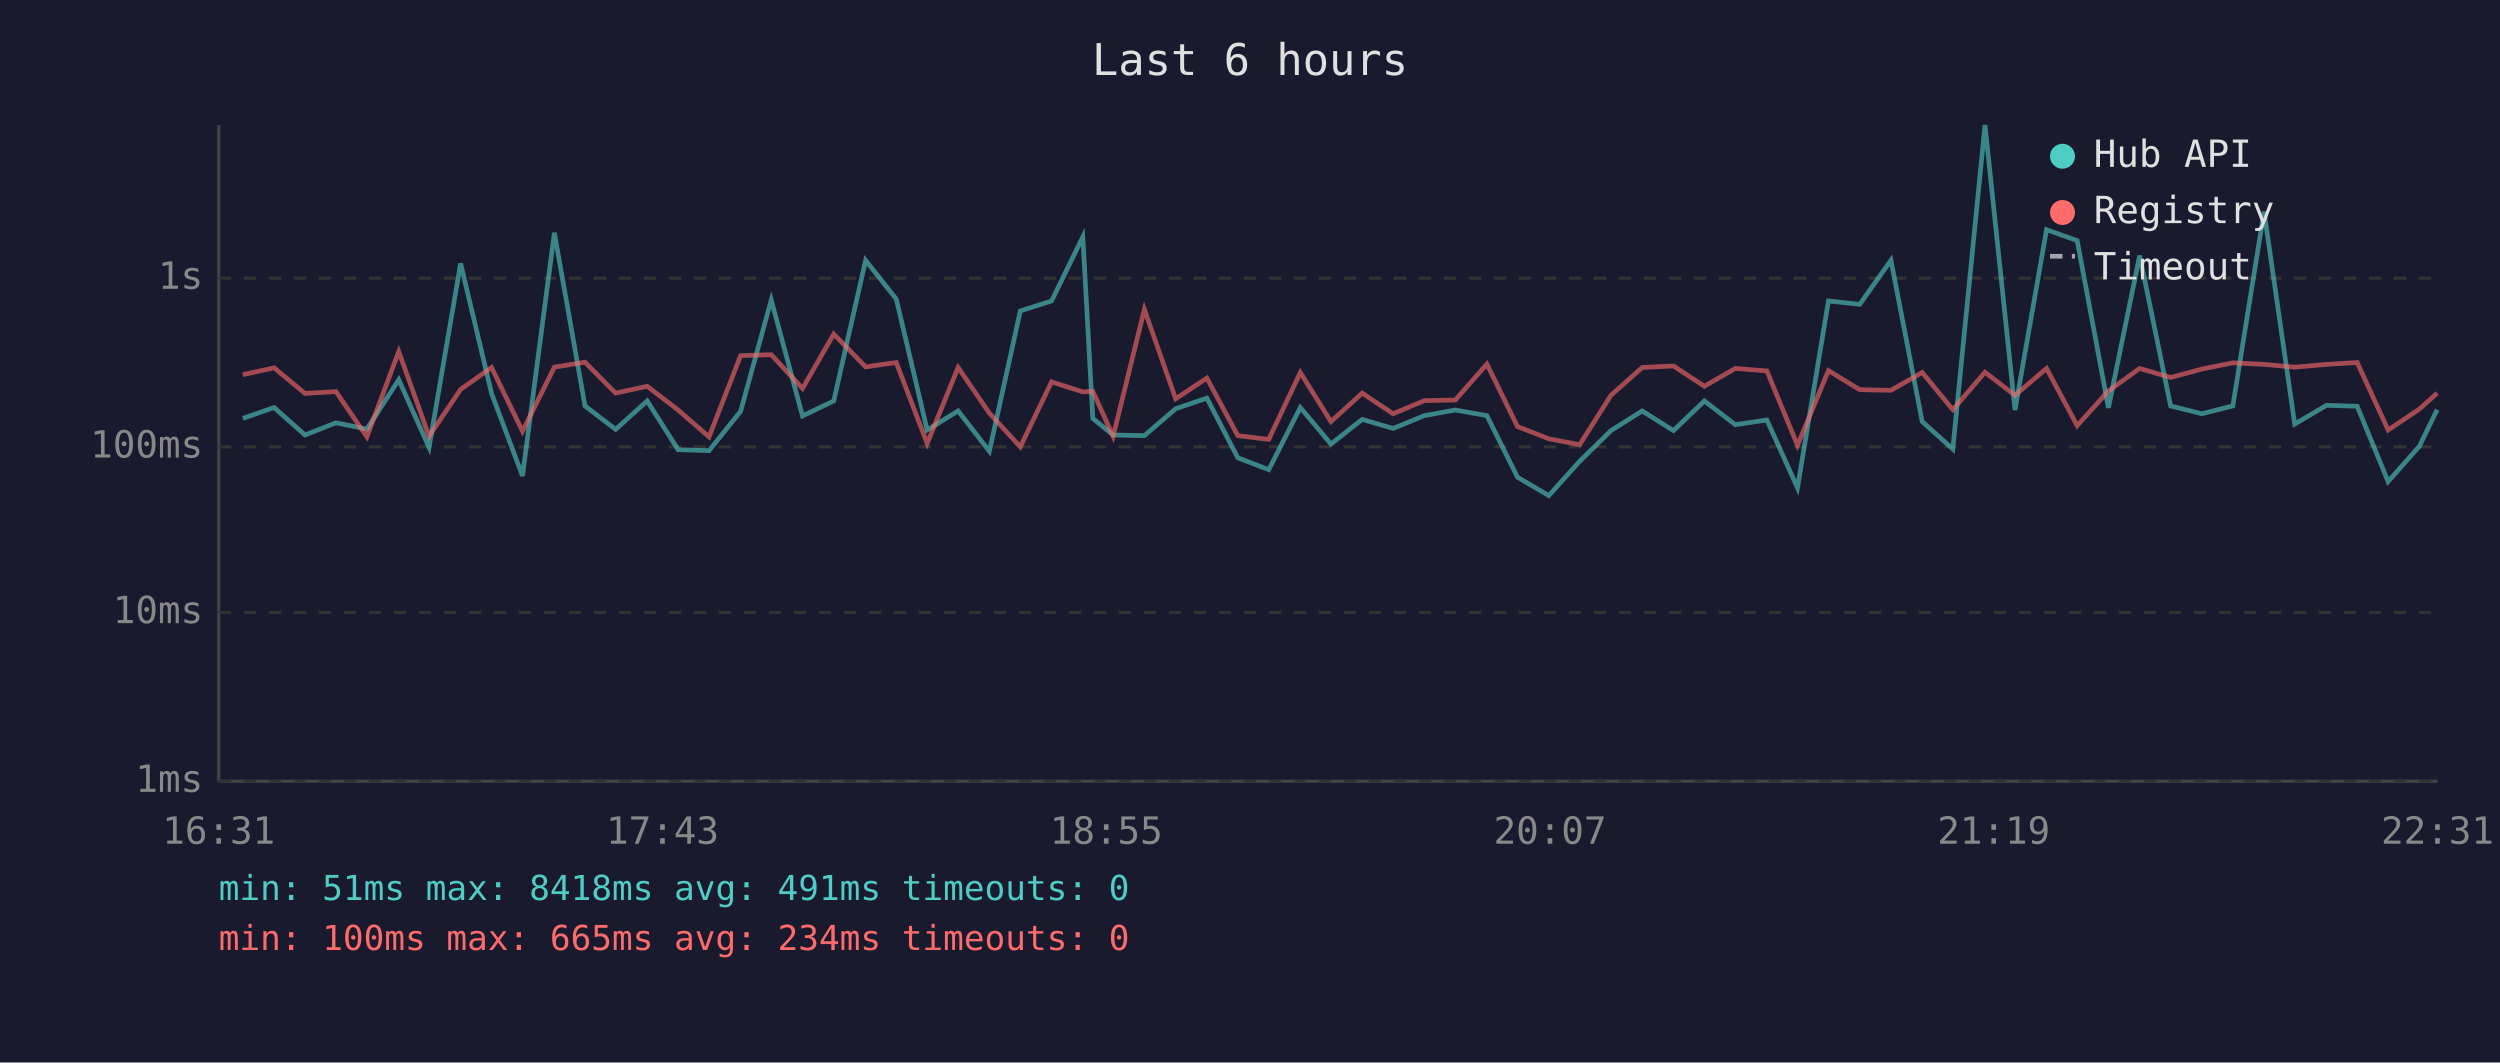
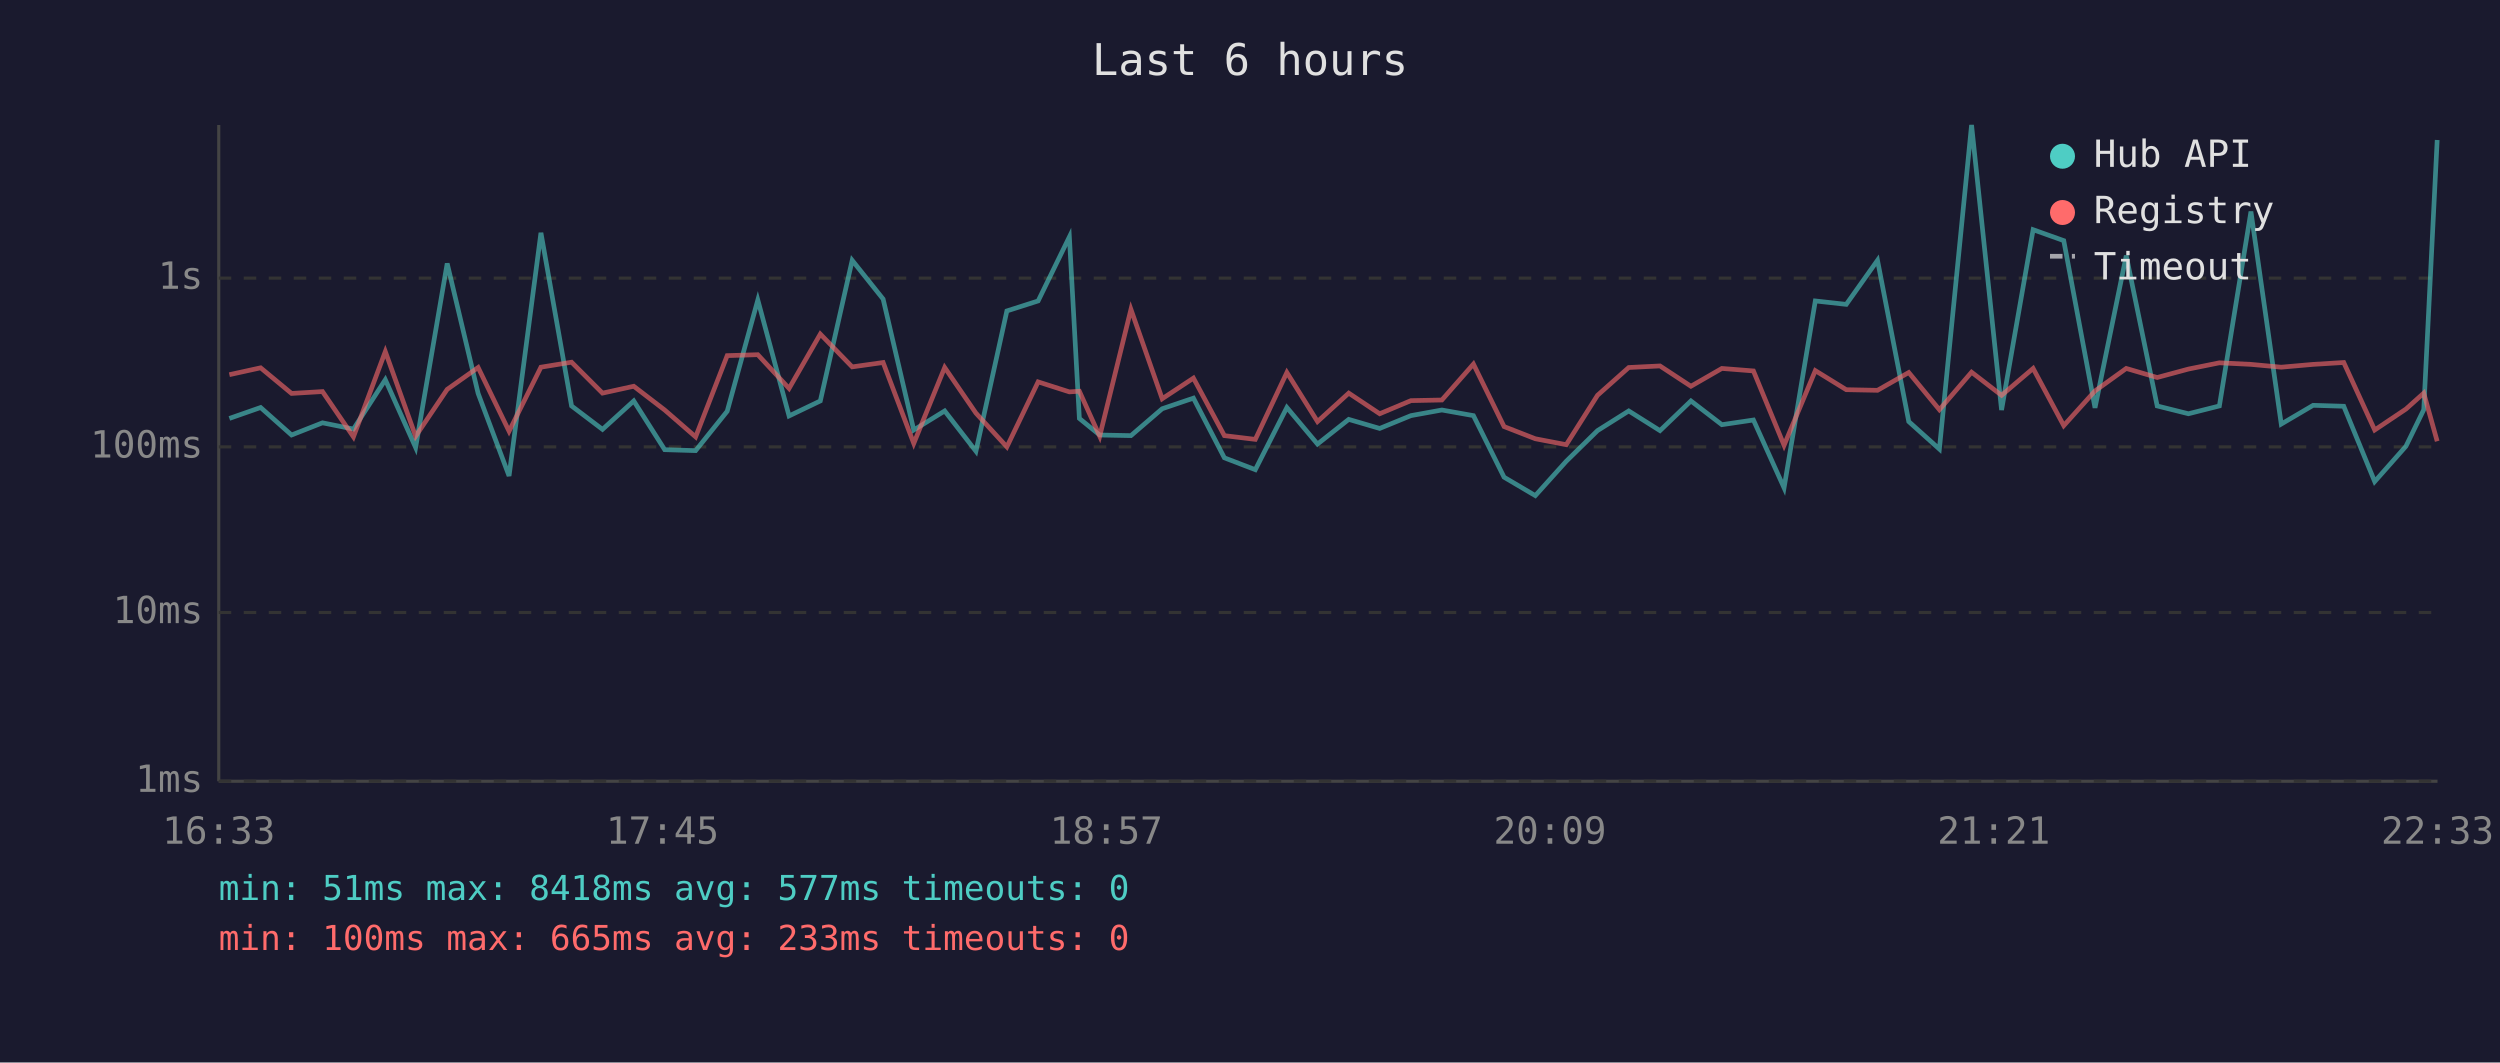
<svg xmlns="http://www.w3.org/2000/svg" viewBox="0 0 800 340" font-family="monospace" font-size="12">
  <rect width="800" height="340" fill="#1a1a2e" />
  <text x="400" y="24" fill="#e0e0e0" font-size="14" text-anchor="middle">Last 6 hours</text>
  <line x1="70" y1="40" x2="70" y2="250" stroke="#444" stroke-width="1" />
  <line x1="70" y1="250" x2="780" y2="250" stroke="#444" stroke-width="1" />
  <line x1="70" y1="250" x2="780" y2="250" stroke="#333" stroke-width="1" stroke-dasharray="4" />
  <text x="65" y="250" fill="#888" text-anchor="end" dominant-baseline="middle">1ms</text>
  <line x1="70" y1="196" x2="780" y2="196" stroke="#333" stroke-width="1" stroke-dasharray="4" />
  <text x="65" y="196" fill="#888" text-anchor="end" dominant-baseline="middle">10ms</text>
  <line x1="70" y1="143" x2="780" y2="143" stroke="#333" stroke-width="1" stroke-dasharray="4" />
  <text x="65" y="143" fill="#888" text-anchor="end" dominant-baseline="middle">100ms</text>
  <line x1="70" y1="89" x2="780" y2="89" stroke="#333" stroke-width="1" stroke-dasharray="4" />
  <text x="65" y="89" fill="#888" text-anchor="end" dominant-baseline="middle">1s</text>
-   <text x="70" y="270" fill="#888" text-anchor="middle">16:31</text>
-   <text x="212" y="270" fill="#888" text-anchor="middle">17:43</text>
-   <text x="354" y="270" fill="#888" text-anchor="middle">18:55</text>
-   <text x="496" y="270" fill="#888" text-anchor="middle">20:07</text>
-   <text x="638" y="270" fill="#888" text-anchor="middle">21:19</text>
-   <text x="780" y="270" fill="#888" text-anchor="middle">22:31</text>
-   <polyline points="77.7,133.9 87.7,130.4 97.6,139.2 107.5,135.3 117.4,137.3 127.6,121.5 137.3,143.2 147.4,84.3 157.3,125.9 167.2,152.3 177.4,74.5 187.2,129.9 197.0,137.4 207.1,128.3 217.0,143.9 226.9,144.2 237.0,131.6 246.8,96.0 256.8,133.1 266.8,128.3 277.0,83.3 286.8,95.7 296.7,137.6 306.6,131.5 316.6,144.4 326.5,99.5 336.5,96.3 346.5,75.8 349.7,133.9 356.2,139.2 366.2,139.4 376.2,130.8 386.2,127.4 396.1,146.5 406.0,150.3 416.1,130.4 425.9,142.1 435.9,134.2 445.8,137.1 455.8,133.0 465.7,131.2 475.8,133.0 485.6,152.7 495.6,158.6 505.5,147.6 515.5,137.8 525.5,131.5 535.5,137.8 545.4,128.3 555.3,135.9 565.4,134.4 575.2,156.1 585.1,96.3 595.1,97.4 605.1,83.3 615.1,134.9 624.9,143.7 635.2,40.0 644.8,131.2 654.9,73.5 664.7,77.0 674.7,130.5 684.7,81.8 694.6,129.9 704.6,132.4 714.5,129.9 724.5,67.7 734.3,135.7 744.5,129.7 754.3,130.0 764.2,154.1 774.2,142.8 779.9,131.1" fill="none" stroke="#4ecdc4" stroke-width="1.5" opacity="0.6" />
-   <polyline points="77.7,119.9 87.7,117.7 97.6,125.9 107.5,125.3 117.4,139.8 127.6,112.5 137.3,139.6 147.4,124.6 157.3,117.6 167.2,138.0 177.4,117.5 187.2,115.9 197.0,125.8 207.1,123.6 217.0,131.2 226.9,139.8 237.0,113.8 246.8,113.5 256.8,124.3 266.8,106.9 277.0,117.4 286.8,116.0 296.7,141.9 306.6,117.6 316.6,132.2 326.5,143.0 336.5,122.2 346.5,125.4 349.7,125.2 356.2,139.6 366.2,99.0 376.2,127.6 386.2,121.0 396.1,139.4 406.0,140.6 416.1,119.2 425.9,134.9 435.9,125.8 445.8,132.4 455.8,128.2 465.7,128.0 475.8,116.5 485.6,136.5 495.6,140.4 505.5,142.3 515.5,126.5 525.5,117.6 535.5,117.1 545.4,123.6 555.3,117.9 565.4,118.7 575.2,142.5 585.1,118.6 595.1,124.7 605.1,124.9 615.1,119.2 624.9,131.1 635.2,119.1 644.8,126.5 654.9,117.9 664.7,136.2 674.7,125.1 684.7,117.9 694.6,120.8 704.6,118.1 714.5,116.1 724.5,116.6 734.3,117.5 744.5,116.6 754.3,116.0 764.2,137.6 774.2,130.9 779.9,125.8" fill="none" stroke="#ff6b6b" stroke-width="1.5" opacity="0.6" />
+   <text x="70" y="270" fill="#888" text-anchor="middle">16:33</text>
+   <text x="212" y="270" fill="#888" text-anchor="middle">17:45</text>
+   <text x="354" y="270" fill="#888" text-anchor="middle">18:57</text>
+   <text x="496" y="270" fill="#888" text-anchor="middle">20:09</text>
+   <text x="638" y="270" fill="#888" text-anchor="middle">21:21</text>
+   <text x="780" y="270" fill="#888" text-anchor="middle">22:33</text>
+   <polyline points="73.4,133.9 83.4,130.4 93.3,139.2 103.2,135.3 113.1,137.3 123.3,121.5 133.0,143.2 143.1,84.3 153.0,125.9 162.9,152.3 173.1,74.5 182.9,129.9 192.8,137.4 202.8,128.3 212.7,143.9 222.6,144.2 232.7,131.6 242.5,96.0 252.5,133.1 262.5,128.3 272.7,83.3 282.6,95.7 292.4,137.6 302.3,131.5 312.3,144.4 322.2,99.5 332.2,96.3 342.2,75.8 345.4,133.9 351.9,139.2 361.9,139.4 371.9,130.8 381.9,127.4 391.8,146.5 401.7,150.3 411.8,130.4 421.6,142.1 431.6,134.2 441.5,137.1 451.5,133.0 461.4,131.2 471.5,133.0 481.3,152.7 491.3,158.6 501.2,147.6 511.2,137.8 521.2,131.5 531.2,137.8 541.1,128.3 551.0,135.9 561.1,134.4 570.9,156.1 580.9,96.3 590.8,97.4 600.8,83.3 610.8,134.9 620.6,143.7 630.9,40.0 640.5,131.2 650.6,73.5 660.4,77.0 670.4,130.5 680.4,81.8 690.3,129.9 700.3,132.4 710.2,129.9 720.3,67.7 730.0,135.7 740.2,129.7 750.0,130.0 759.9,154.1 769.9,142.8 775.6,131.1 779.9,44.8" fill="none" stroke="#4ecdc4" stroke-width="1.5" opacity="0.6" />
+   <polyline points="73.4,119.9 83.4,117.7 93.3,125.9 103.2,125.3 113.1,139.8 123.3,112.5 133.0,139.6 143.1,124.6 153.0,117.6 162.9,138.0 173.1,117.5 182.9,115.9 192.8,125.8 202.8,123.6 212.7,131.2 222.6,139.8 232.7,113.8 242.5,113.5 252.5,124.3 262.5,106.9 272.7,117.4 282.6,116.0 292.4,141.9 302.3,117.6 312.3,132.2 322.2,143.0 332.2,122.2 342.2,125.4 345.4,125.2 351.9,139.6 361.9,99.0 371.9,127.6 381.9,121.0 391.8,139.4 401.7,140.6 411.8,119.2 421.6,134.9 431.6,125.8 441.5,132.4 451.5,128.2 461.4,128.0 471.5,116.5 481.3,136.5 491.3,140.4 501.2,142.3 511.2,126.5 521.2,117.6 531.2,117.1 541.1,123.6 551.0,117.9 561.1,118.7 570.9,142.5 580.9,118.6 590.8,124.7 600.8,124.9 610.8,119.2 620.6,131.1 630.9,119.1 640.5,126.5 650.6,117.9 660.4,136.2 670.4,125.1 680.4,117.9 690.3,120.8 700.3,118.1 710.2,116.1 720.3,116.6 730.0,117.5 740.2,116.6 750.0,116.0 759.9,137.6 769.9,130.9 775.6,125.8 779.9,141.2" fill="none" stroke="#ff6b6b" stroke-width="1.5" opacity="0.6" />
  <circle cx="660" cy="50" r="4" fill="#4ecdc4" />
  <text x="670" y="50" fill="#e0e0e0" dominant-baseline="middle">Hub API</text>
  <circle cx="660" cy="68" r="4" fill="#ff6b6b" />
  <text x="670" y="68" fill="#e0e0e0" dominant-baseline="middle">Registry</text>
  <line x1="656" y1="82" x2="664" y2="82" stroke="#e0e0e0" stroke-width="1.5" stroke-dasharray="4,3" opacity="0.7" />
  <text x="670" y="86" fill="#e0e0e0" dominant-baseline="middle">Timeout</text>
-   <text x="70" y="288" fill="#4ecdc4" font-size="11">min: 51ms  max: 8418ms  avg: 491ms  timeouts: 0</text>
-   <text x="70" y="304" fill="#ff6b6b" font-size="11">min: 100ms  max: 665ms  avg: 234ms  timeouts: 0</text>
+   <text x="70" y="288" fill="#4ecdc4" font-size="11">min: 51ms  max: 8418ms  avg: 577ms  timeouts: 0</text>
+   <text x="70" y="304" fill="#ff6b6b" font-size="11">min: 100ms  max: 665ms  avg: 233ms  timeouts: 0</text>
</svg>
